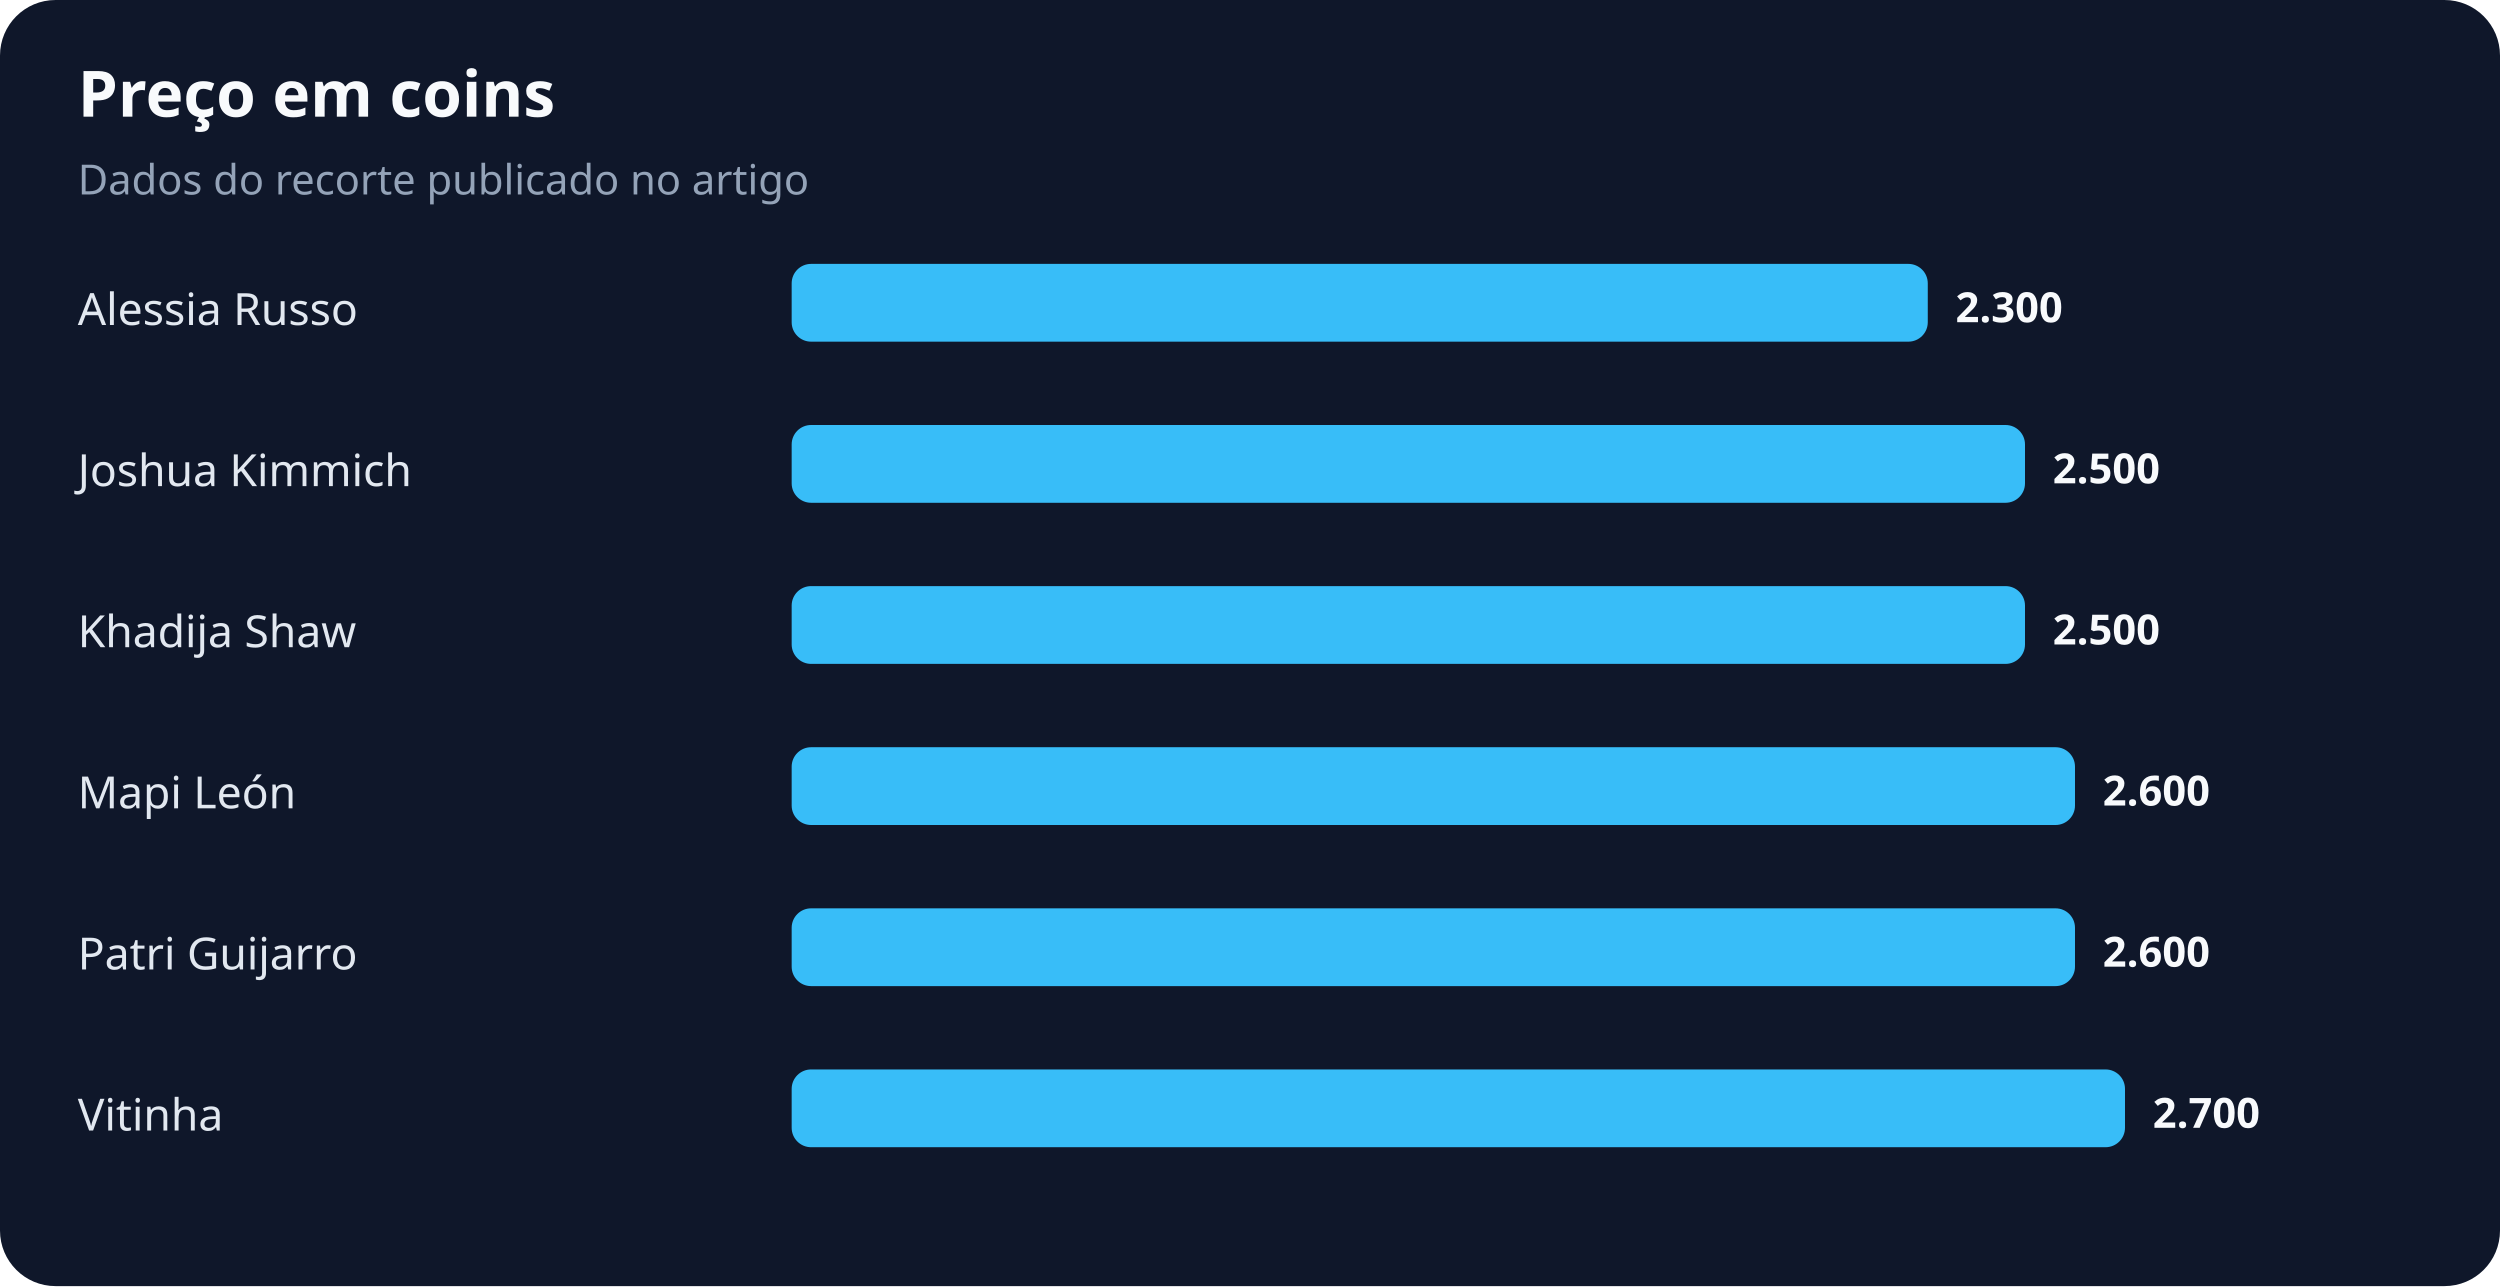
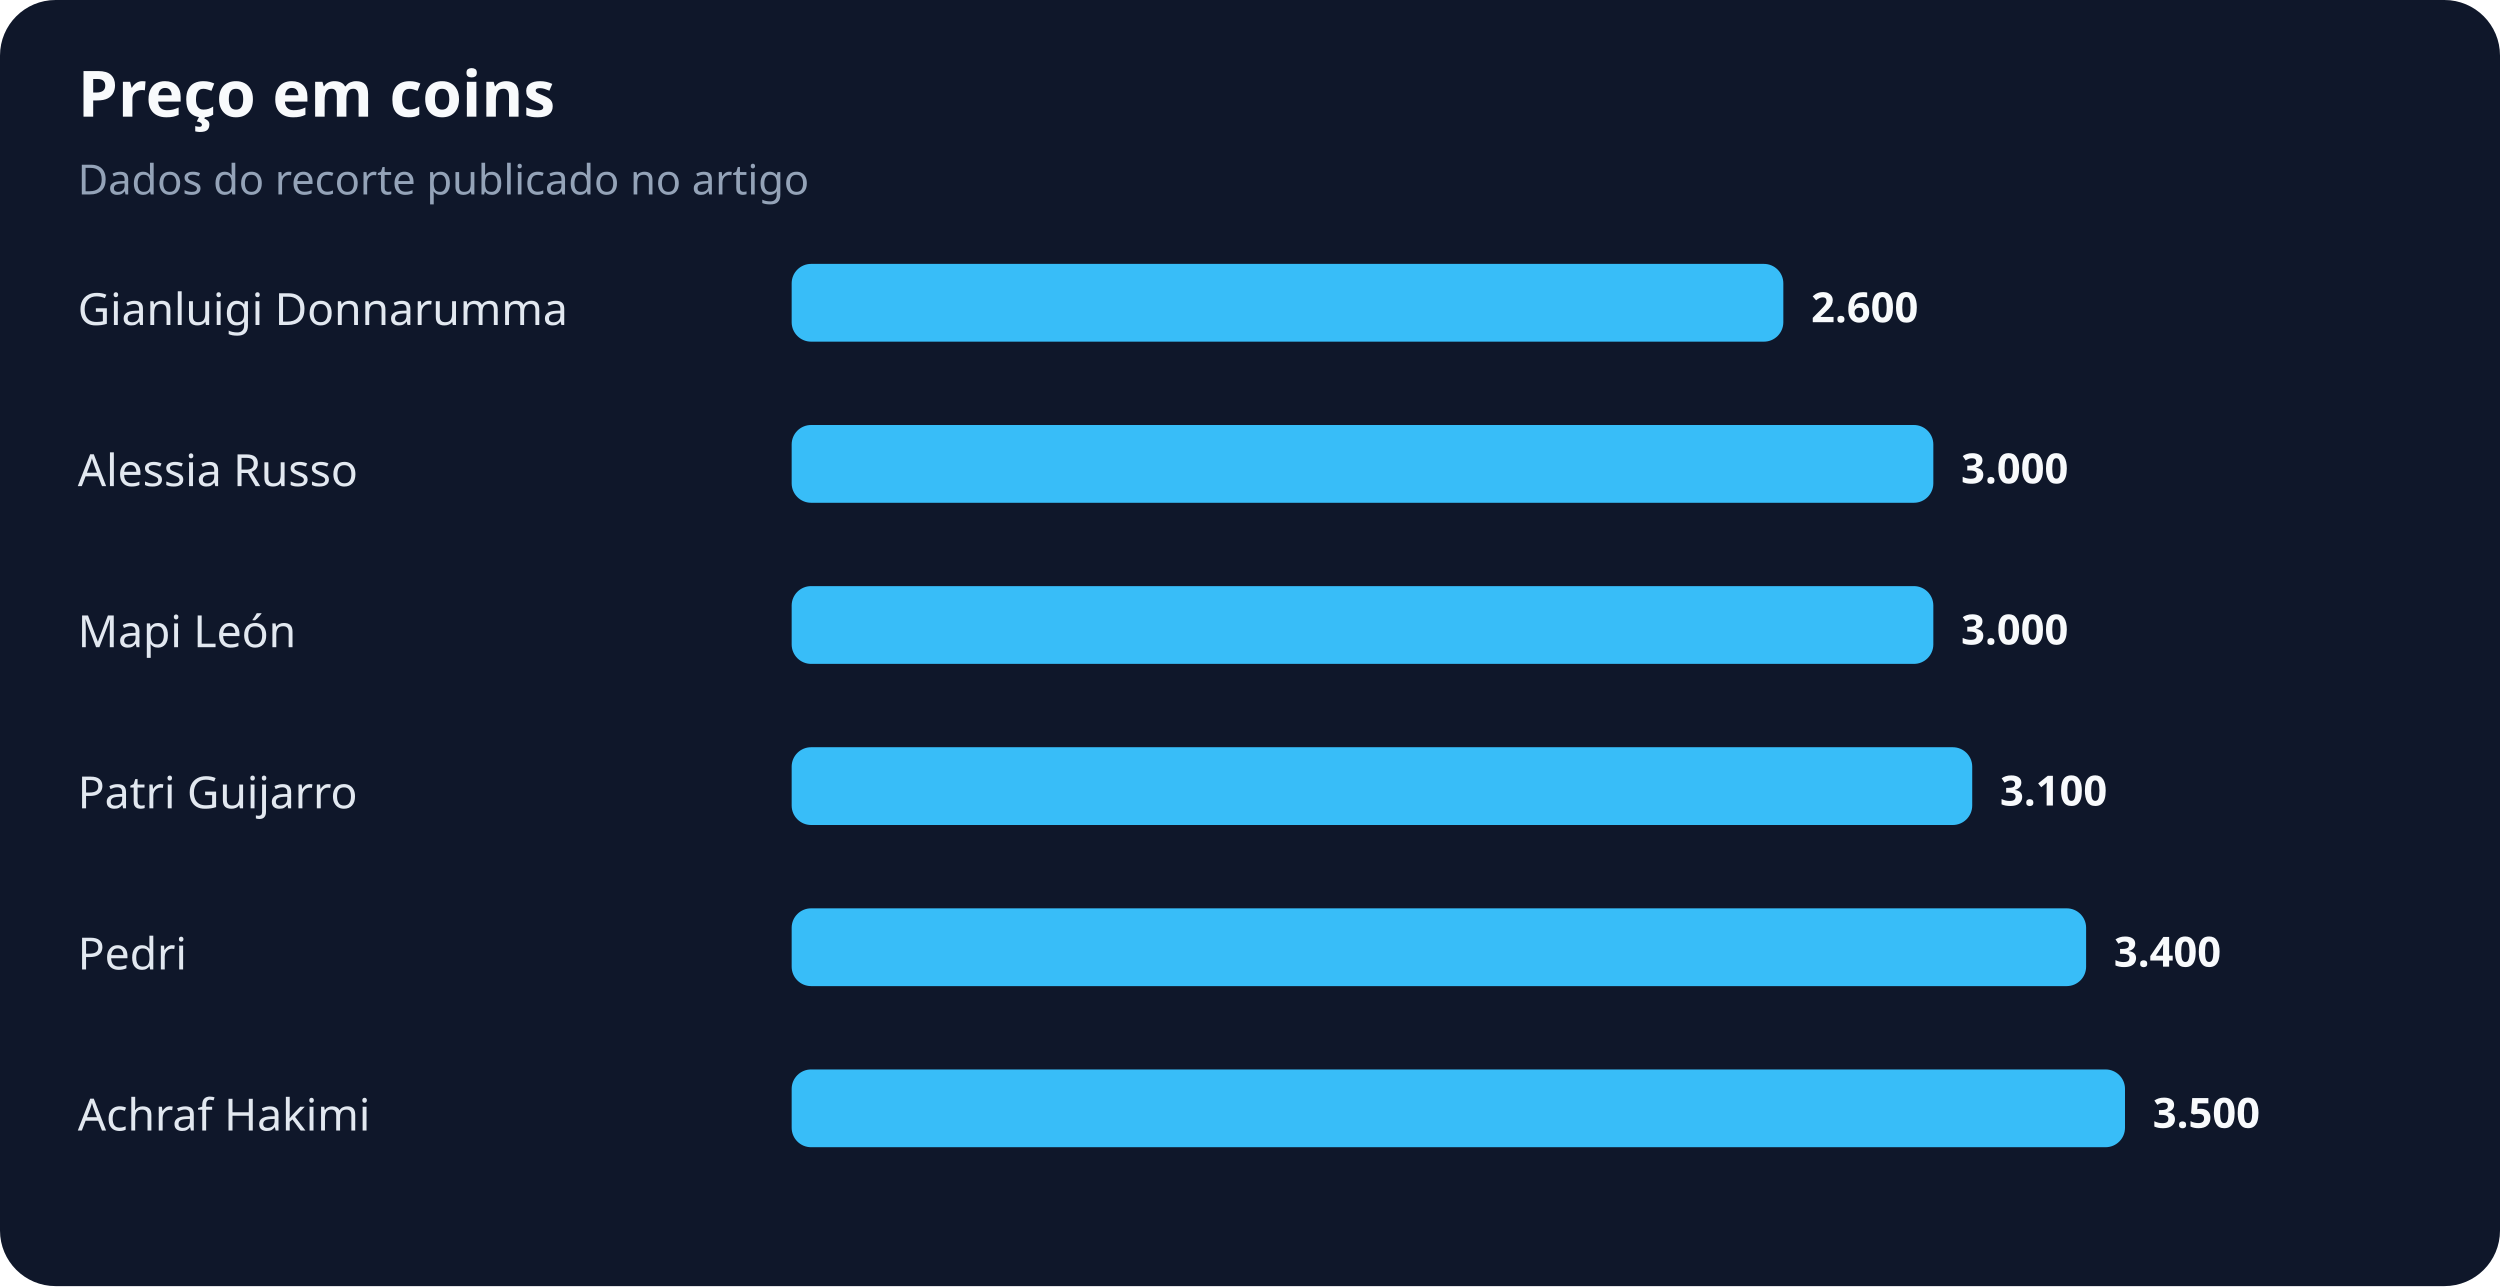
<svg xmlns="http://www.w3.org/2000/svg" width="900" height="463" viewBox="0 0 900 463" role="img" aria-labelledby="title desc">
  <rect width="100%" height="100%" rx="20" fill="#0f172a" />
  <text x="28" y="42" fill="#f8fafc" font-family="system-ui,sans-serif" font-size="23" font-weight="700">Preço em coins</text>
  <text x="28" y="70" fill="#94a3b8" font-family="system-ui,sans-serif" font-size="15">Dados do recorte publicado no artigo</text>
-   <text x="28" y="117" fill="#e2e8f0" font-family="system-ui,sans-serif" font-size="16">Alessia Russo</text>
-   <rect x="285" y="95" width="409" height="28" rx="7" fill="#38bdf8" />
-   <text x="704" y="116" fill="#f8fafc" font-family="system-ui,sans-serif" font-size="15" font-weight="700">2.300</text>
-   <text x="28" y="175" fill="#e2e8f0" font-family="system-ui,sans-serif" font-size="16">Joshua Kimmich</text>
-   <rect x="285" y="153" width="444" height="28" rx="7" fill="#38bdf8" />
-   <text x="739" y="174" fill="#f8fafc" font-family="system-ui,sans-serif" font-size="15" font-weight="700">2.500</text>
-   <text x="28" y="233" fill="#e2e8f0" font-family="system-ui,sans-serif" font-size="16">Khadija Shaw</text>
-   <rect x="285" y="211" width="444" height="28" rx="7" fill="#38bdf8" />
-   <text x="739" y="232" fill="#f8fafc" font-family="system-ui,sans-serif" font-size="15" font-weight="700">2.500</text>
-   <text x="28" y="291" fill="#e2e8f0" font-family="system-ui,sans-serif" font-size="16">Mapi León</text>
-   <rect x="285" y="269" width="462" height="28" rx="7" fill="#38bdf8" />
-   <text x="757" y="290" fill="#f8fafc" font-family="system-ui,sans-serif" font-size="15" font-weight="700">2.600</text>
-   <text x="28" y="349" fill="#e2e8f0" font-family="system-ui,sans-serif" font-size="16">Patri Guijarro</text>
-   <rect x="285" y="327" width="462" height="28" rx="7" fill="#38bdf8" />
-   <text x="757" y="348" fill="#f8fafc" font-family="system-ui,sans-serif" font-size="15" font-weight="700">2.600</text>
-   <text x="28" y="407" fill="#e2e8f0" font-family="system-ui,sans-serif" font-size="16">Vitinha</text>
+   <text x="28" y="117" fill="#e2e8f0" font-family="system-ui,sans-serif" font-size="16">Gianluigi Donnarumma</text>
+   <rect x="285" y="95" width="357" height="28" rx="7" fill="#38bdf8" />
+   <text x="652" y="116" fill="#f8fafc" font-family="system-ui,sans-serif" font-size="15" font-weight="700">2.600</text>
+   <text x="28" y="175" fill="#e2e8f0" font-family="system-ui,sans-serif" font-size="16">Alessia Russo</text>
+   <rect x="285" y="153" width="411" height="28" rx="7" fill="#38bdf8" />
+   <text x="706" y="174" fill="#f8fafc" font-family="system-ui,sans-serif" font-size="15" font-weight="700">3.000</text>
+   <text x="28" y="233" fill="#e2e8f0" font-family="system-ui,sans-serif" font-size="16">Mapi León</text>
+   <rect x="285" y="211" width="411" height="28" rx="7" fill="#38bdf8" />
+   <text x="706" y="232" fill="#f8fafc" font-family="system-ui,sans-serif" font-size="15" font-weight="700">3.000</text>
+   <text x="28" y="291" fill="#e2e8f0" font-family="system-ui,sans-serif" font-size="16">Patri Guijarro</text>
+   <rect x="285" y="269" width="425" height="28" rx="7" fill="#38bdf8" />
+   <text x="720" y="290" fill="#f8fafc" font-family="system-ui,sans-serif" font-size="15" font-weight="700">3.100</text>
+   <text x="28" y="349" fill="#e2e8f0" font-family="system-ui,sans-serif" font-size="16">Pedri</text>
+   <rect x="285" y="327" width="466" height="28" rx="7" fill="#38bdf8" />
+   <text x="761" y="348" fill="#f8fafc" font-family="system-ui,sans-serif" font-size="15" font-weight="700">3.400</text>
+   <text x="28" y="407" fill="#e2e8f0" font-family="system-ui,sans-serif" font-size="16">Achraf Hakimi</text>
  <rect x="285" y="385" width="480" height="28" rx="7" fill="#38bdf8" />
-   <text x="775" y="406" fill="#f8fafc" font-family="system-ui,sans-serif" font-size="15" font-weight="700">2.700</text>
+   <text x="775" y="406" fill="#f8fafc" font-family="system-ui,sans-serif" font-size="15" font-weight="700">3.500</text>
</svg>
